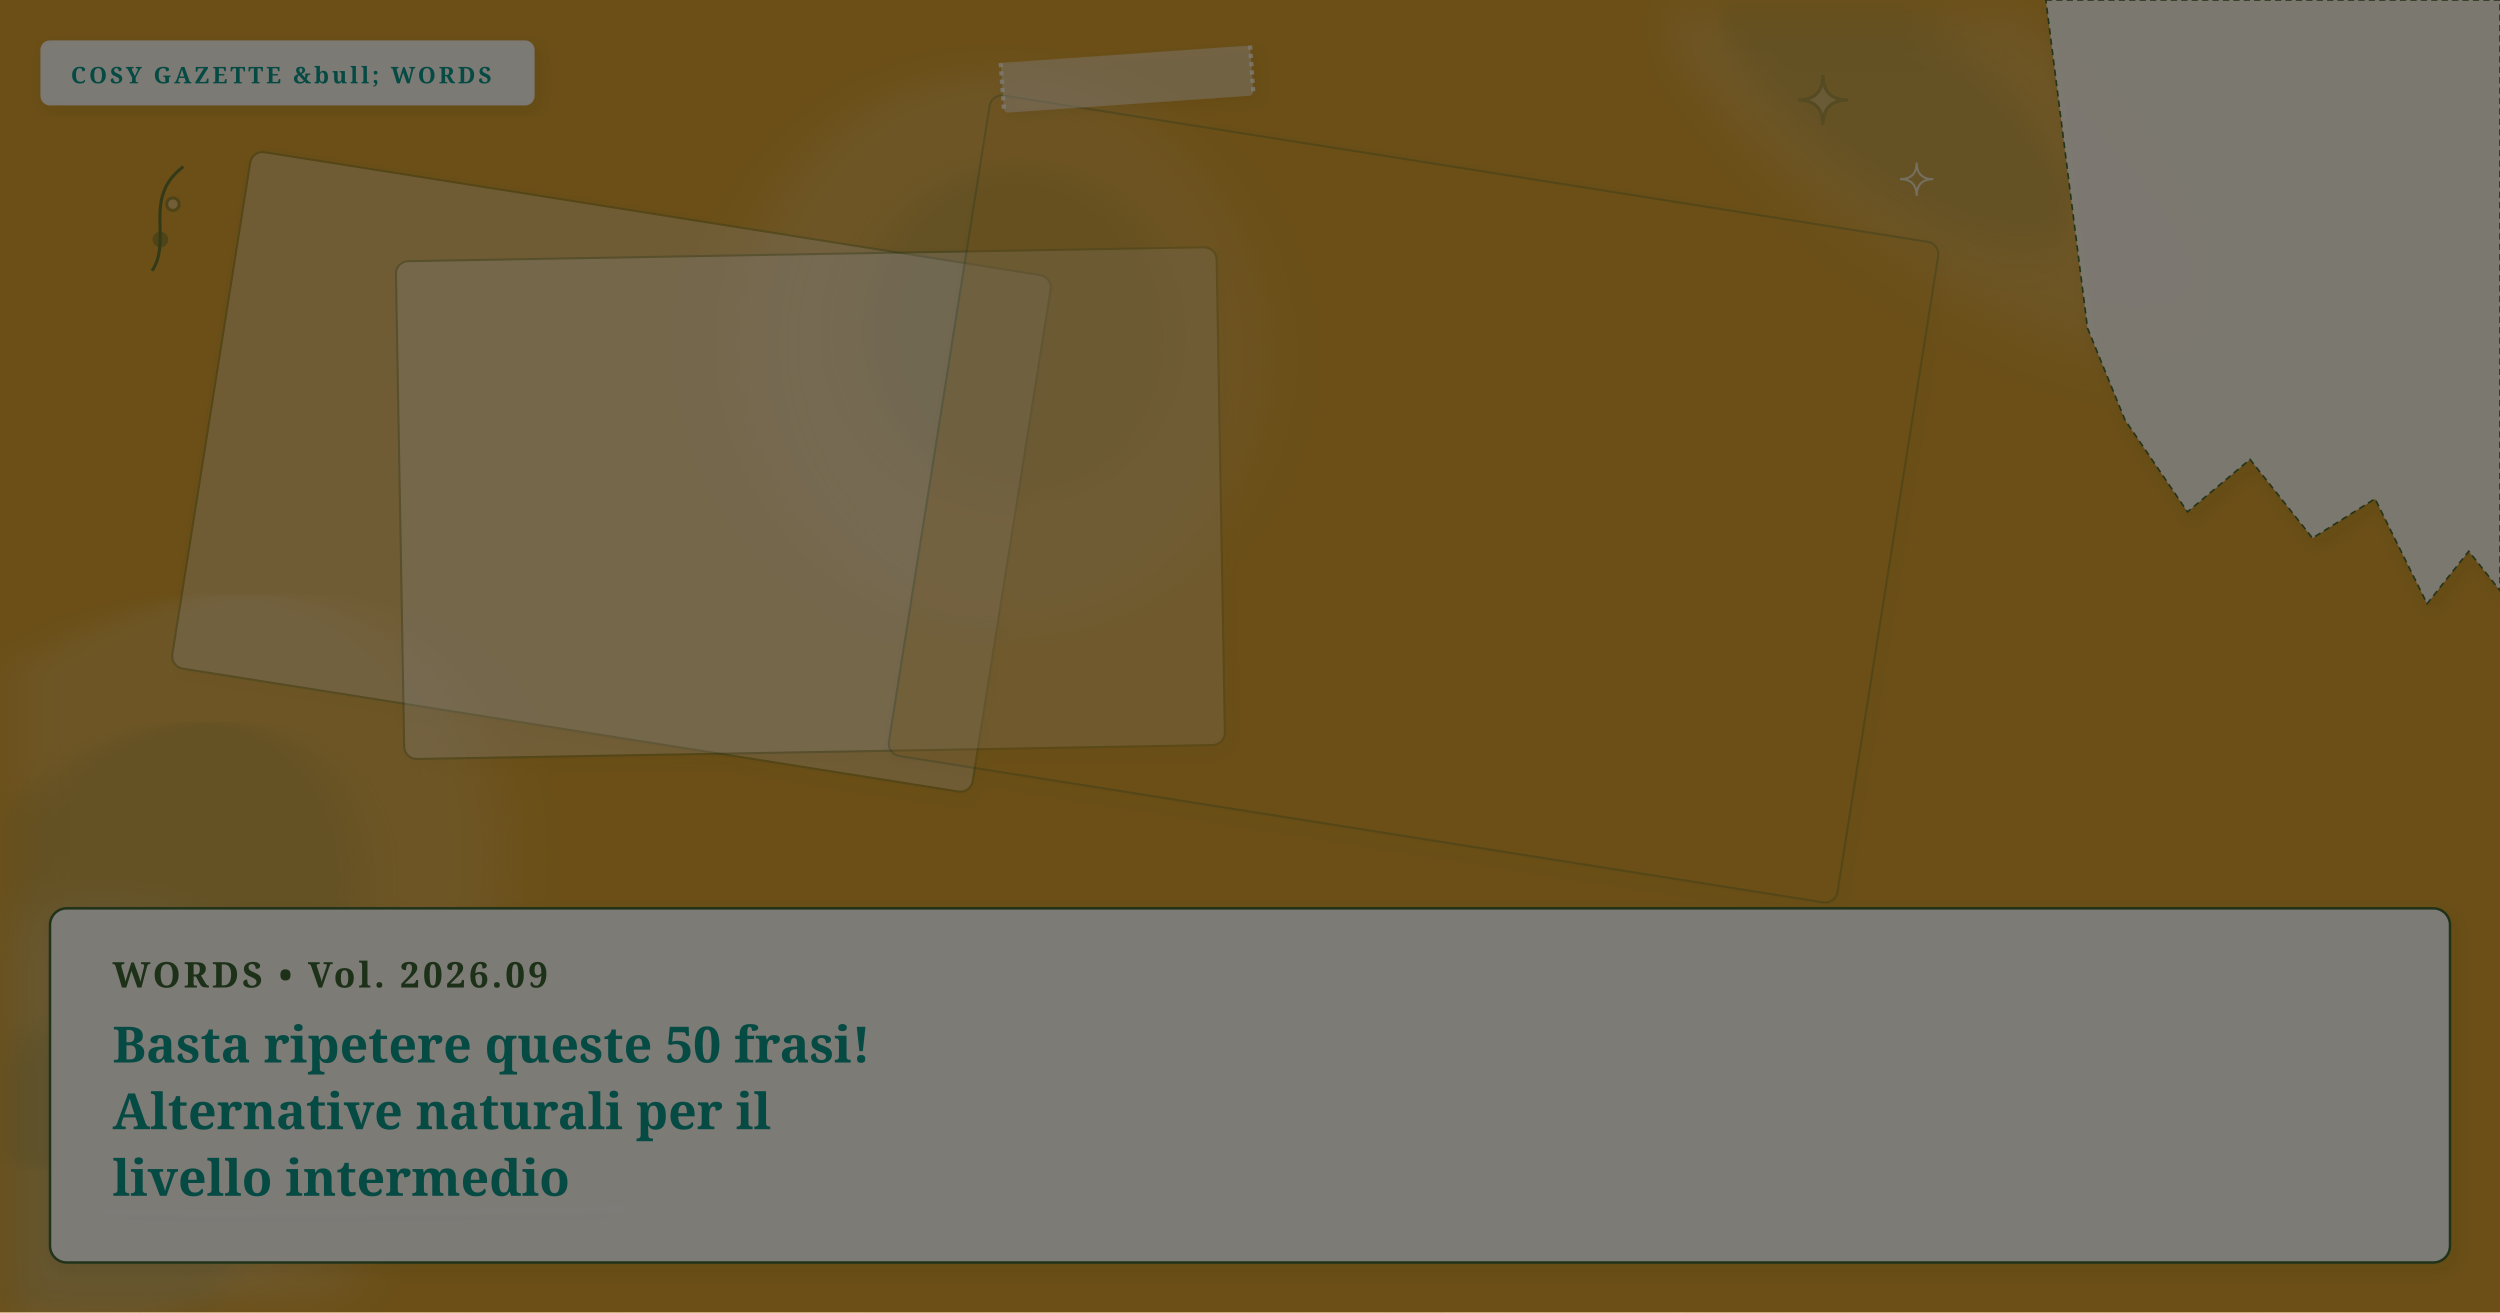
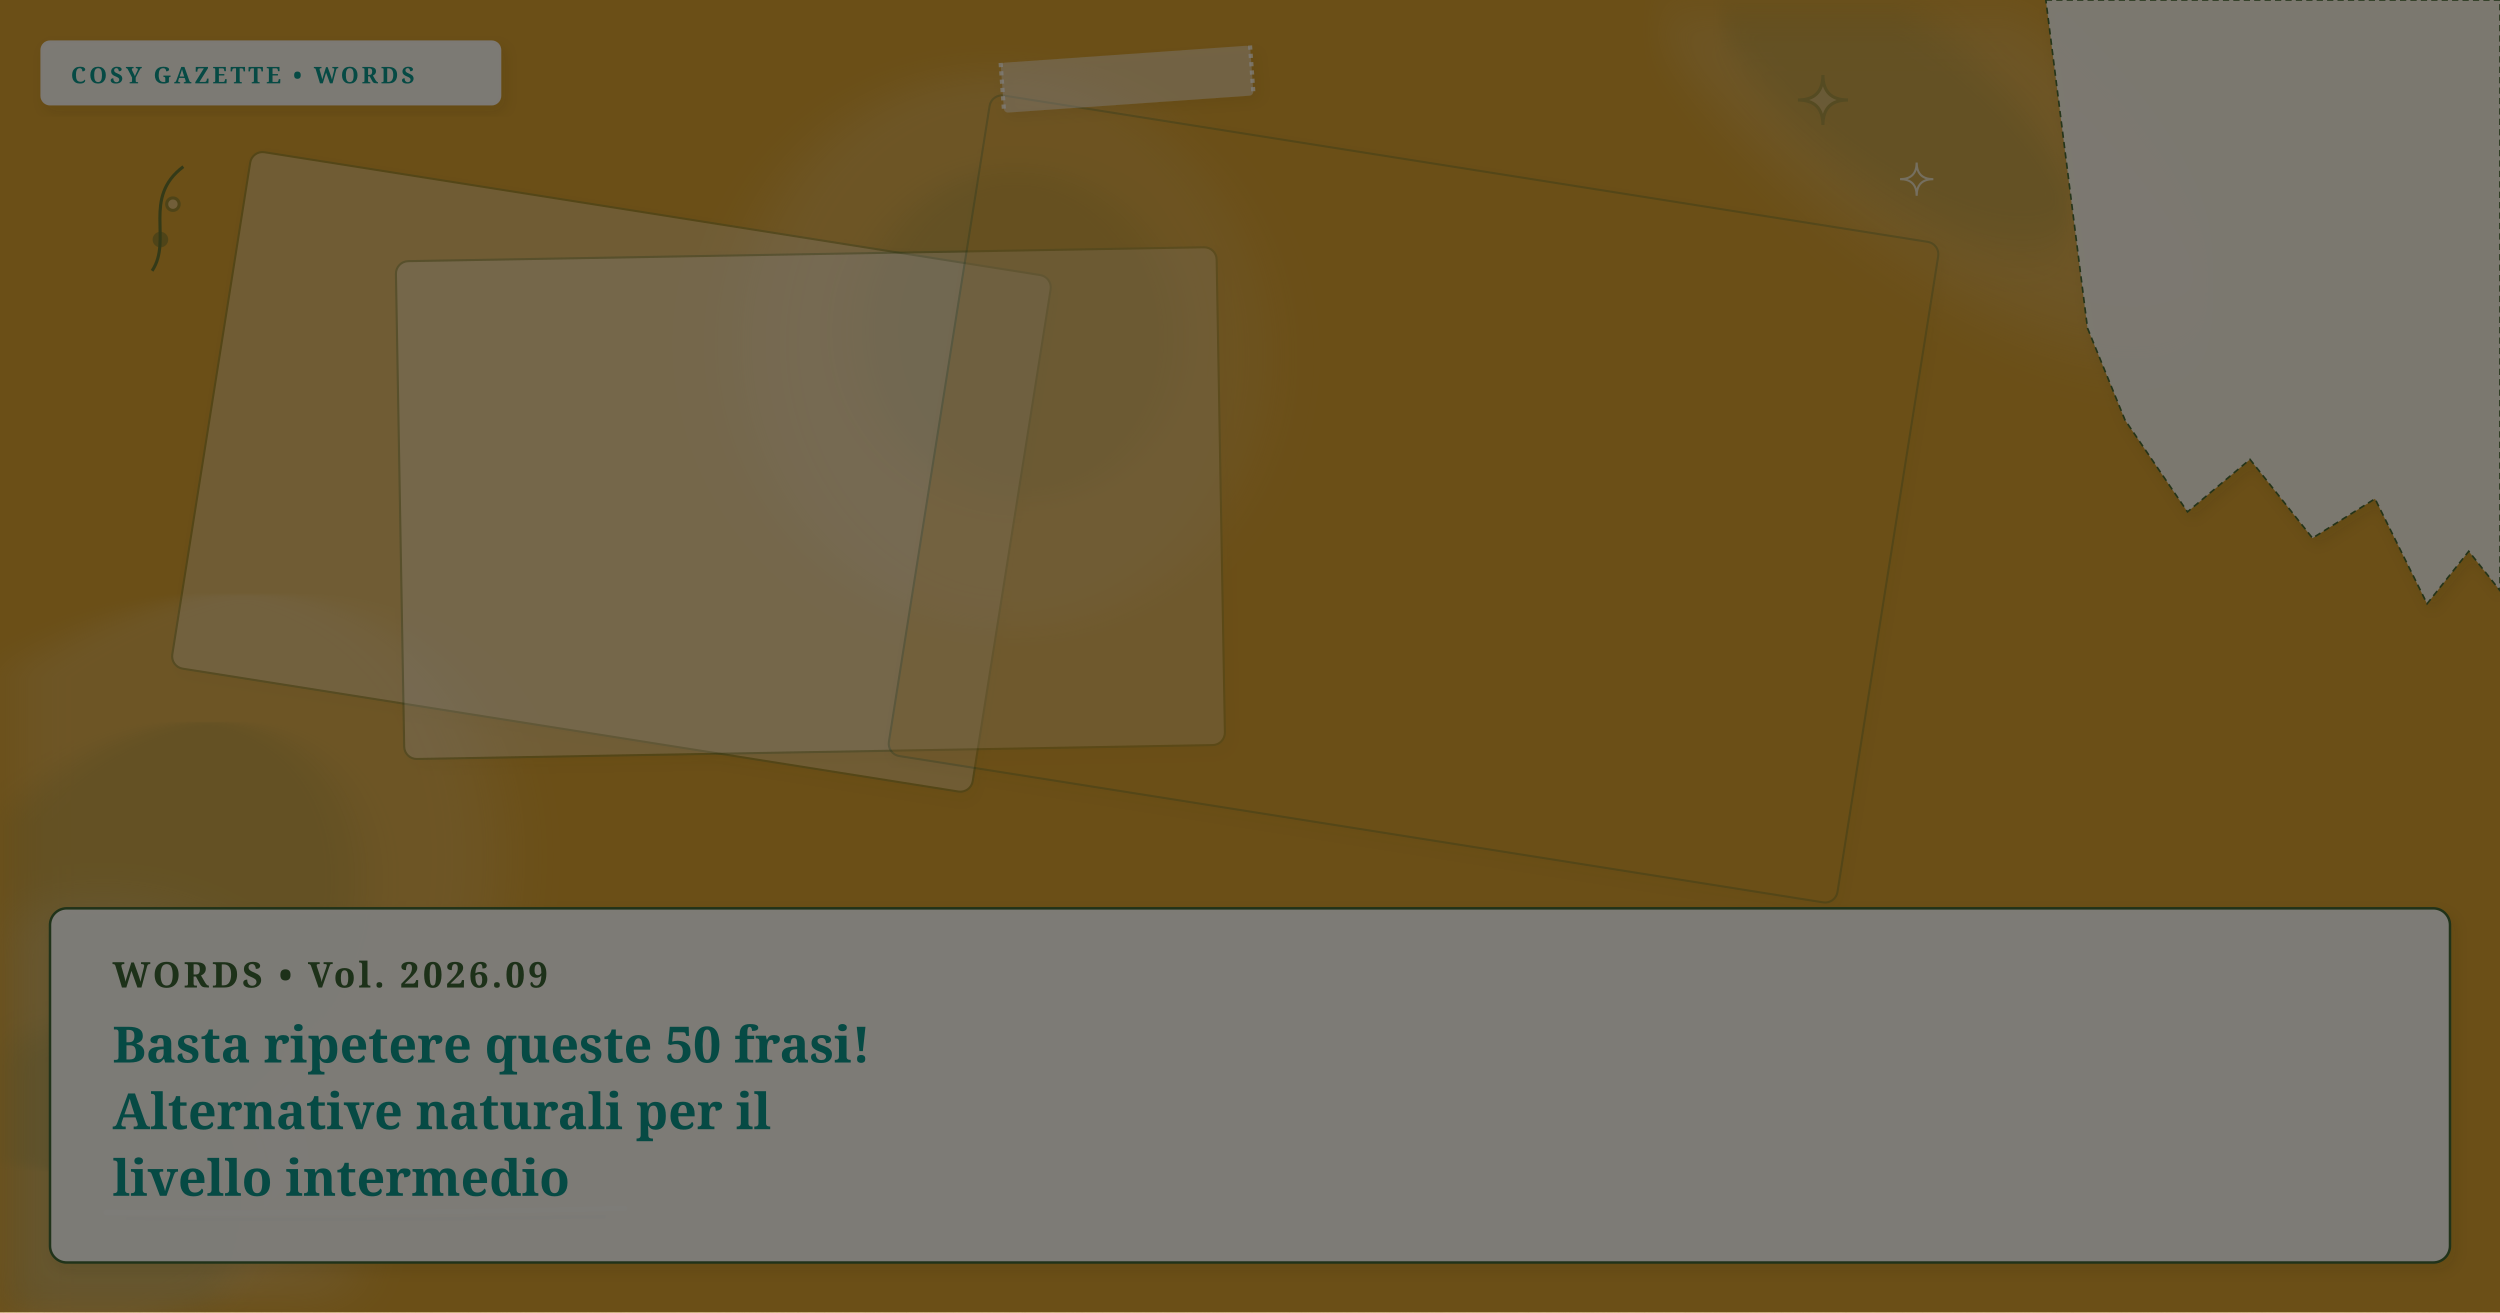
<svg xmlns="http://www.w3.org/2000/svg" viewBox="0 0 1200 630" width="100%" height="100%" preserveAspectRatio="xMidYMid slice" class="cosy-cover-art" data-motif="tea-stain" data-seed="replace-50-overused-phrases-it" data-lang="it">
  <defs>
    <filter id="soft-shadow" x="-20%" y="-20%" width="140%" height="140%">
      <feDropShadow dx="2" dy="3" stdDeviation="3" flood-color="#3C281E" flood-opacity="0.10" />
    </filter>
    <filter id="paper-grain" x="0%" y="0%" width="100%" height="100%">
      <feTurbulence type="fractalNoise" baseFrequency="0.65" numOctaves="3" result="noise" />
      <feColorMatrix type="saturate" values="0" />
      <feComponentTransfer>
        <feFuncA type="linear" slope="0.05" />
      </feComponentTransfer>
      <feBlend mode="multiply" in="SourceGraphic" result="blend" />
    </filter>
  </defs>
  <style>
        @media (prefers-reduced-motion: reduce) {
          .cosy-cover-art * { animation: none !important; transition: none !important; }
        }
      </style>
  <rect width="1200" height="630" fill="#d69e2e" />
  <ellipse cx="65" cy="465" rx="203" ry="149" fill="#faf7f2" opacity="0.15" transform="rotate(313 65 465)" style="filter: blur(12px);" />
  <ellipse cx="75" cy="460" rx="121.8" ry="89.4" fill="#3A6332" opacity="0.12" transform="rotate(313 65 465)" style="filter: blur(8px);" />
  <ellipse cx="919" cy="50" rx="173" ry="66" fill="#faf7f2" opacity="0.15" transform="rotate(218 919 50)" style="filter: blur(12px);" />
  <ellipse cx="929" cy="45" rx="103.8" ry="39.6" fill="#3A6332" opacity="0.12" transform="rotate(218 919 50)" style="filter: blur(8px);" />
  <ellipse cx="481" cy="168" rx="128" ry="134" fill="#faf7f2" opacity="0.15" transform="rotate(345 481 168)" style="filter: blur(12px);" />
  <ellipse cx="491" cy="163" rx="76.8" ry="80.4" fill="#3A6332" opacity="0.12" transform="rotate(345 481 168)" style="filter: blur(8px);" />
  <ellipse cx="52" cy="568" rx="124" ry="137" fill="#faf7f2" opacity="0.15" transform="rotate(174 52 568)" style="filter: blur(12px);" />
  <ellipse cx="62" cy="563" rx="74.4" ry="82.2" fill="#3A6332" opacity="0.12" transform="rotate(174 52 568)" style="filter: blur(8px);" />
  <g transform="rotate(9 293.5 226.5)">
    <rect x="99" y="101" width="389" height="251" rx="6" fill="#faf7f2" opacity="0.3" stroke="#3A6332" stroke-width="1" filter="url(#soft-shadow)" />
  </g>
  <g transform="rotate(-1 389 241.5)">
    <rect x="192" y="122" width="394" height="239" rx="6" fill="#FFFFFF" opacity="0.3" stroke="#3A6332" stroke-width="1" filter="url(#soft-shadow)" />
  </g>
  <g transform="rotate(9 678.5 239.5)">
    <rect x="448" y="79" width="461" height="321" rx="6" fill="#d69e2e" opacity="0.3" stroke="#3A6332" stroke-width="1" filter="url(#soft-shadow)" />
  </g>
  <g class="cover-torn-paper" filter="url(#soft-shadow)">
    <polygon points="982,0 1200,0 1200,283.5 1185,264.6 1165,289.8 1140,239.4 1110,258.3 1080,220.5 1050,245.7 1020,201.6 1002,157.5 982,0" fill="#FCF9F2" opacity="0.9" stroke="#3A6332" stroke-width="0.8" stroke-dasharray="3 2" />
  </g>
  <g transform="rotate(-4 541 38)" filter="url(#soft-shadow)">
    <rect x="481" y="26" width="120" height="24" rx="2" fill="#faf7f2" opacity="0.45" />
    <line x1="481" y1="26" x2="481" y2="50" stroke="#FFFFFF" stroke-width="2" stroke-dasharray="2 2" opacity="0.7" />
    <line x1="601" y1="26" x2="601" y2="50" stroke="#FFFFFF" stroke-width="2" stroke-dasharray="2 2" opacity="0.7" />
  </g>
  <g class="cover-tiny-doodles" stroke="#3A6332" stroke-width="1.5" fill="none" opacity="0.7">
    <path d="M 875 36 Q 875 48 887 48 Q 875 48 875 60 Q 875 48 863 48 Q 875 48 875 36 Z" fill="#faf7f2" opacity="0.3" />
    <path d="M 920 78 Q 920 86 928 86 Q 920 86 920 94 Q 920 86 912 86 Q 920 86 920 78 Z" stroke="#faf7f2" stroke-width="1" />
    <path d="M 73 130 C 83 115, 68 95, 88 80" />
    <circle cx="77" cy="115" r="3" fill="#3A6332" opacity="0.5" />
    <circle cx="83" cy="98" r="3" fill="#faf7f2" opacity="0.5" />
  </g>
  <g class="cover-sketchy-underline">
    <path d="M 51 582 Q 176 583 300 580" stroke="#faf7f2" stroke-width="2.5" stroke-linecap="round" fill="none" opacity="0.75" />
    <path d="M 61 585 Q 176 586 290 584" stroke="#3A6332" stroke-width="1.5" stroke-linecap="round" fill="none" opacity="0.5" />
  </g>
  <g class="cover-masthead-label" filter="url(#soft-shadow)">
-     <rect x="20" y="20" width="236" height="30" rx="4" fill="#FCF9F2" opacity="0.95" stroke="#faf7f2" stroke-width="1.2" />
-     <text x="34" y="40" fill="#0d9488" font-family="Fraunces, 'Lora', Georgia, serif" font-size="11" font-weight="bold" letter-spacing="1.4">COSY GAZETTE &amp;bull; WORDS</text>
+     <rect x="20" y="20" width="220" height="30" rx="4" fill="#FCF9F2" opacity="0.95" stroke="#faf7f2" stroke-width="1.2" />
+     <text x="34" y="40" fill="#0d9488" font-family="Fraunces, 'Lora', Georgia, serif" font-size="11" font-weight="bold" letter-spacing="1.4">COSY GAZETTE • WORDS</text>
  </g>
  <g class="cover-text-overlay" filter="url(#soft-shadow)">
    <rect class="cover-overlay-box" x="24" y="436" width="1152" height="170" rx="8" fill="#FCF9F2" opacity="0.96" stroke="#3A6332" stroke-width="1.2" />
    <text x="54" y="474" fill="#3A6332" font-family="Fraunces, 'Lora', Georgia, serif" font-size="17" font-weight="bold" letter-spacing="1.5">WORDS • Vol. 2026.09</text>
    <text x="54" y="510" fill="#0d9488" font-family="Fraunces, 'Lora', Georgia, serif" font-size="24" font-weight="bold">Basta ripetere queste 50 frasi!</text>
    <text x="54" y="542" fill="#0d9488" font-family="Fraunces, 'Lora', Georgia, serif" font-size="24" font-weight="bold">Alternative naturali per il</text>
    <text x="54" y="574" fill="#0d9488" font-family="Fraunces, 'Lora', Georgia, serif" font-size="24" font-weight="bold">livello intermedio</text>
  </g>
  <rect width="1200" height="630" filter="url(#paper-grain)" opacity="0.5" pointer-events="none" />
</svg>
